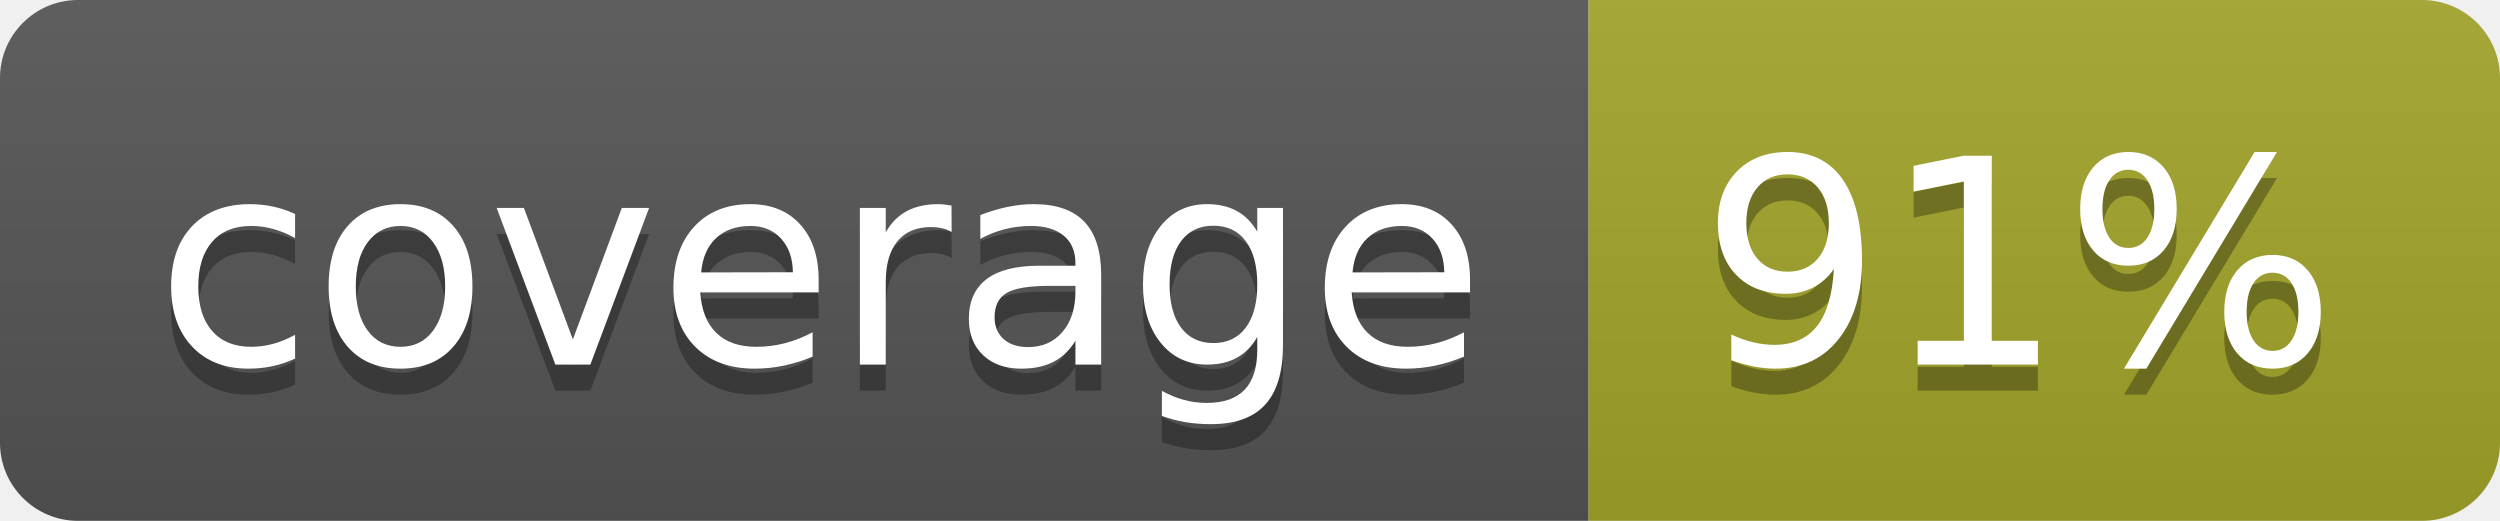
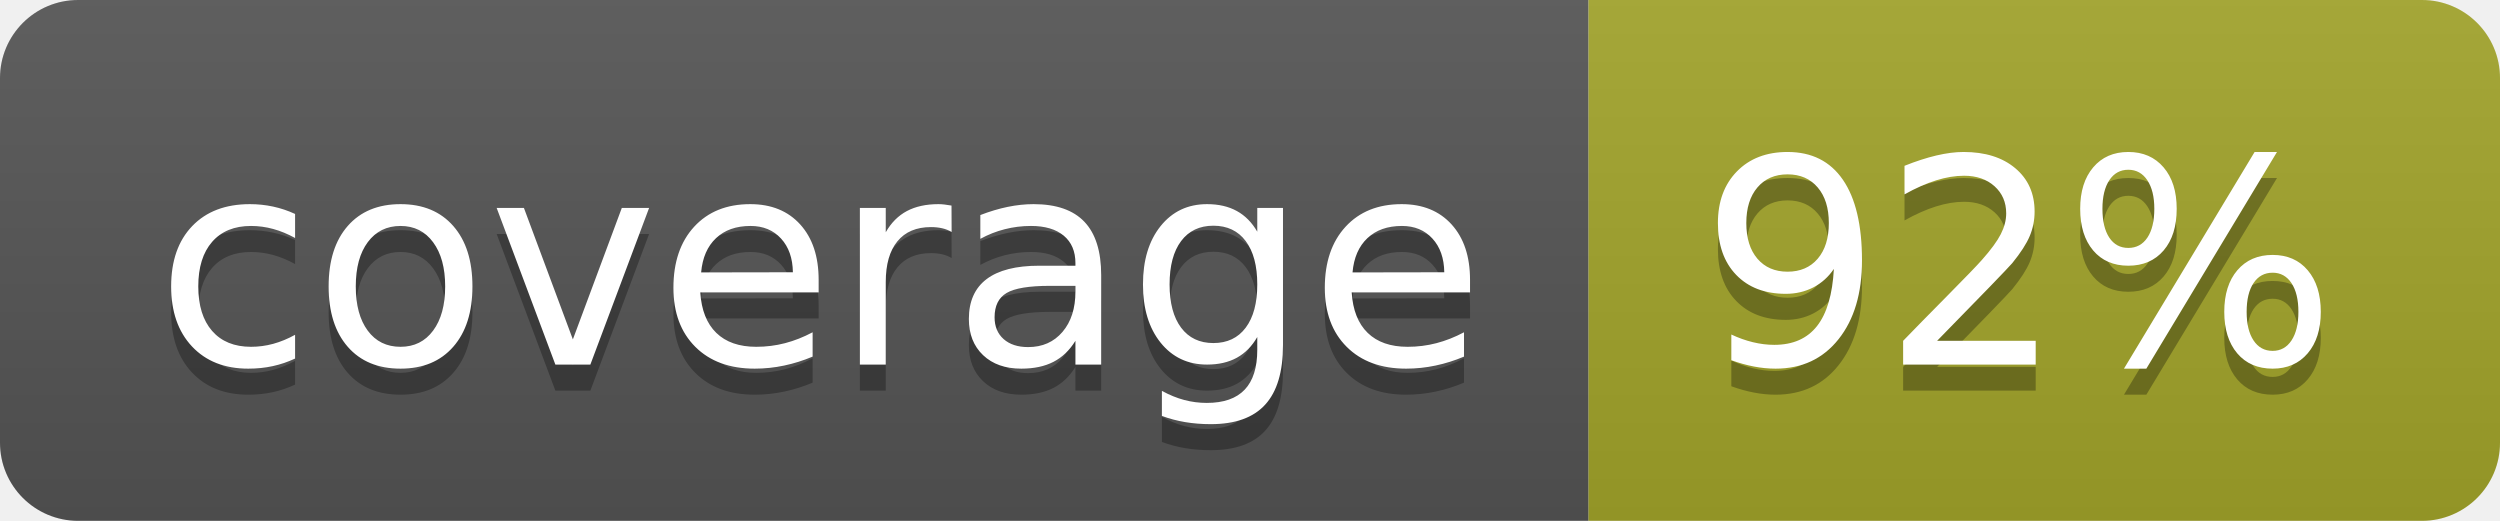
<svg xmlns="http://www.w3.org/2000/svg" width="96" height="20">
  <linearGradient id="b" x2="0" y2="100%">
    <stop offset="0" stop-color="#bbb" stop-opacity=".1" />
    <stop offset="1" stop-opacity=".1" />
  </linearGradient>
  <clipPath id="a">
    <rect width="96" height="20" rx="3" fill="#fff" />
  </clipPath>
  <g clip-path="url(#a)">
    <path fill="#555" d="M0 0h61v20H0z" />
    <path fill="#A3A52A" d="M61 0h35v20H61z" />
    <path fill="url(#b)" d="M0 0h96v20H0z" />
  </g>
  <g fill="#fff" text-anchor="middle" font-family="DejaVu Sans,Verdana,Geneva,sans-serif" font-size="110">
    <text x="315" y="150" fill="#010101" fill-opacity=".3" transform="scale(.1)" textLength="510">coverage</text>
    <text x="315" y="140" transform="scale(.1)" textLength="510">coverage</text>
-     <text x="775" y="150" fill="#010101" fill-opacity=".3" transform="scale(.1)" textLength="250">91%</text>
-     <text x="775" y="140" transform="scale(.1)" textLength="250">91%</text>
+     <text x="775" y="150" fill="#010101" fill-opacity=".3" transform="scale(.1)" textLength="250">92%</text>
+     <text x="775" y="140" transform="scale(.1)" textLength="250">92%</text>
  </g>
</svg>
